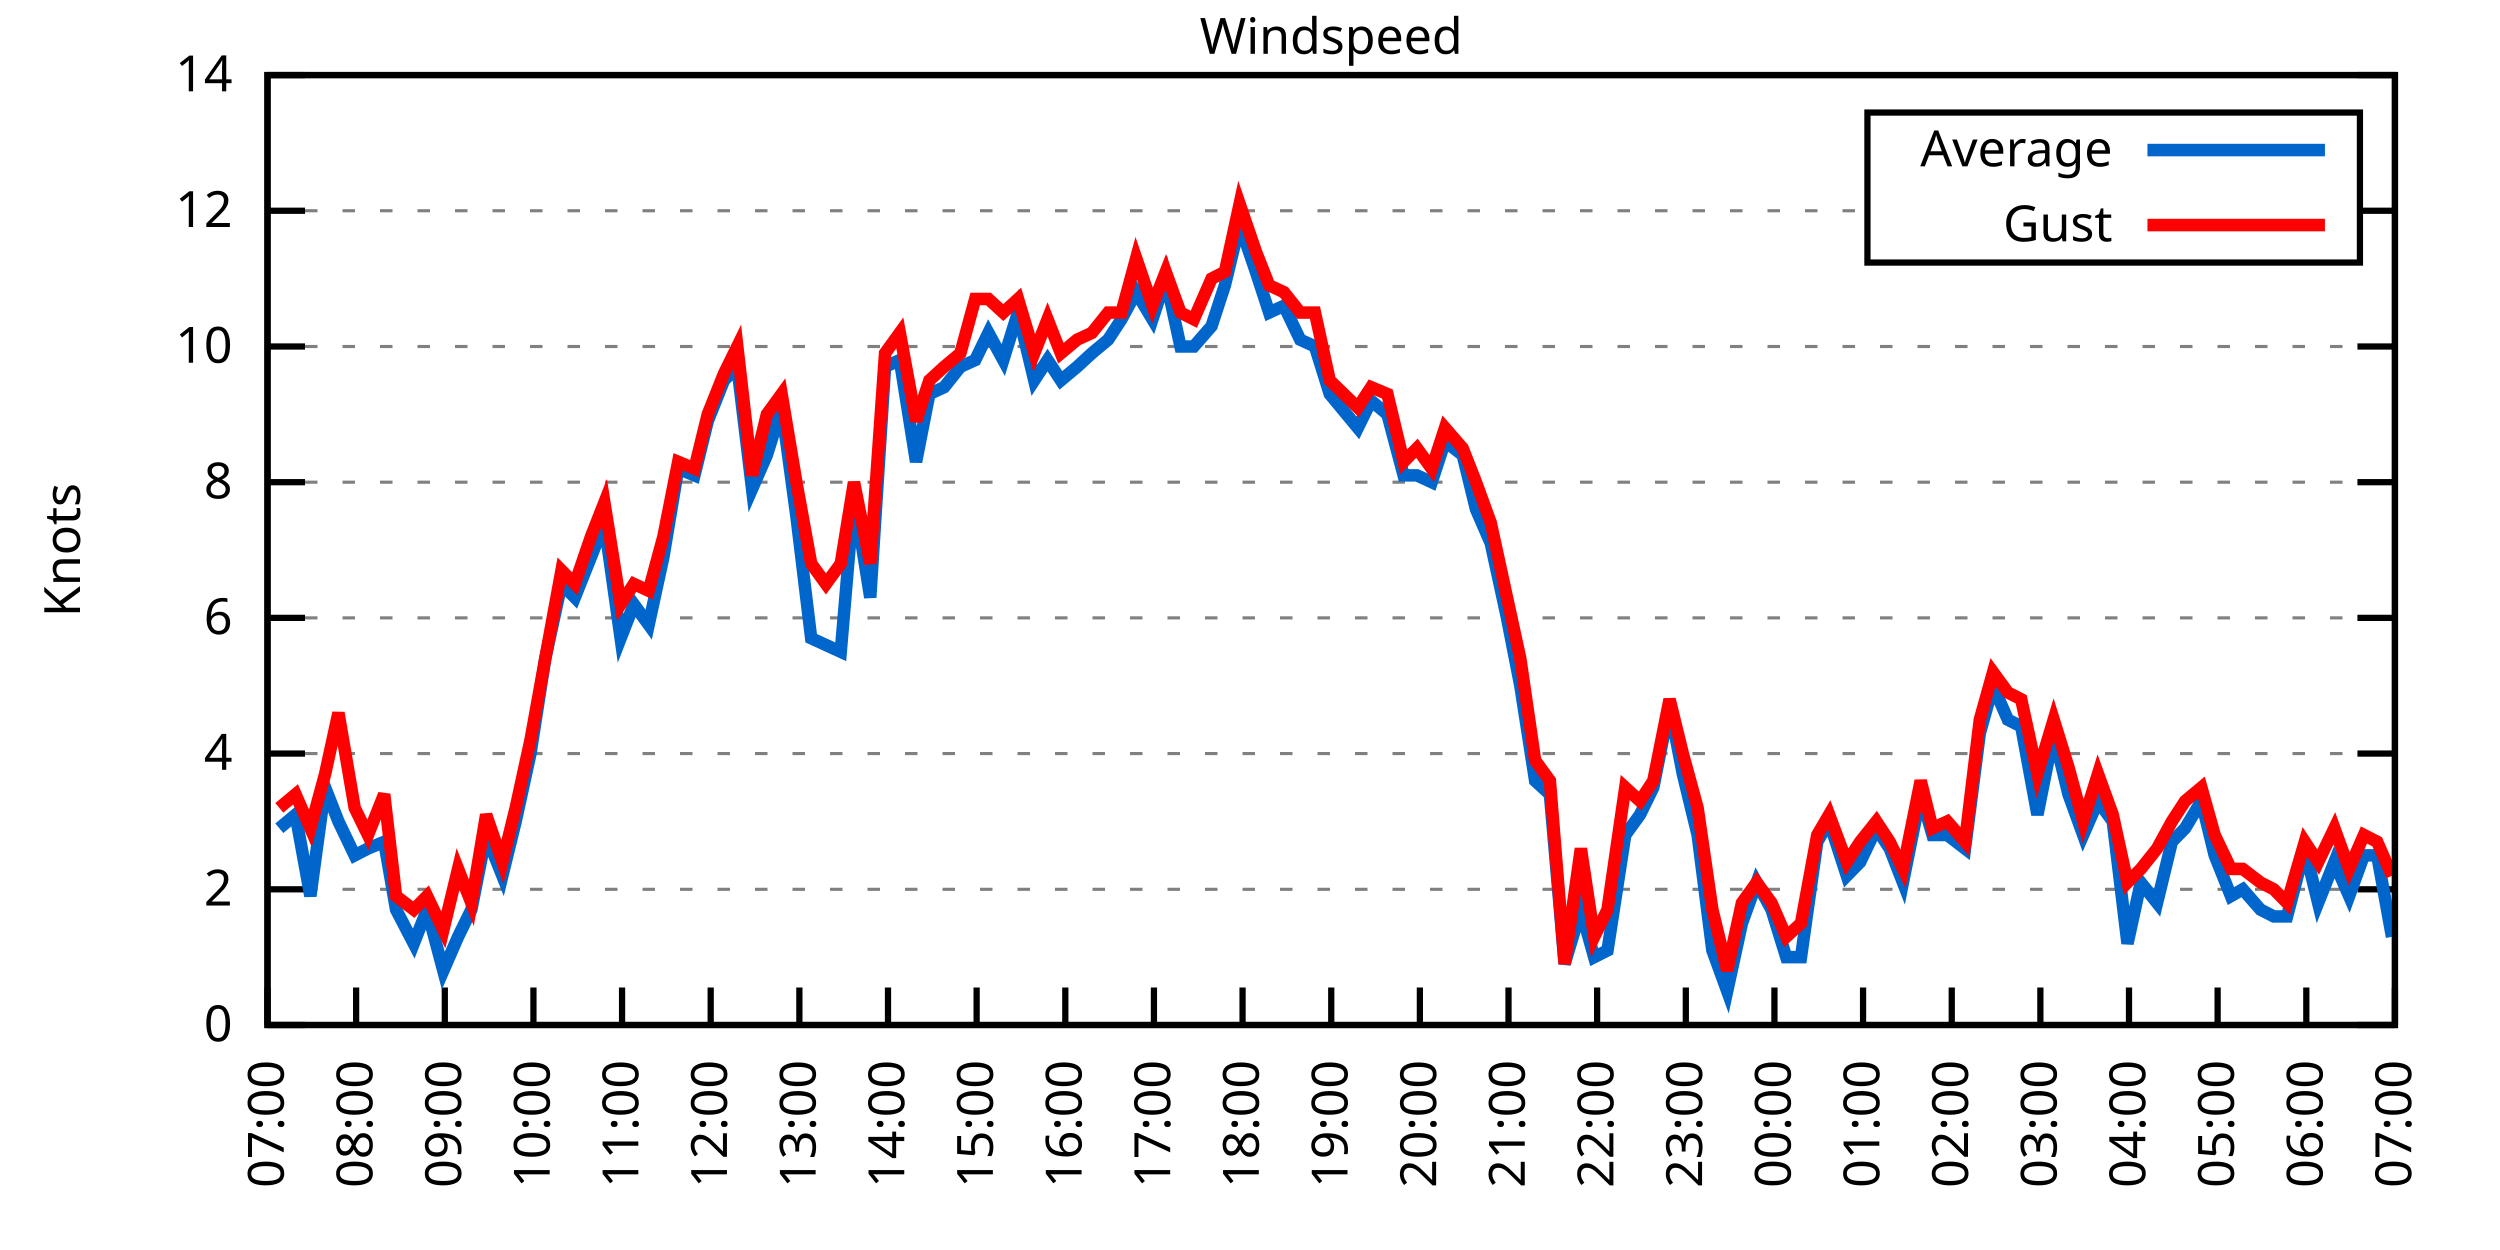
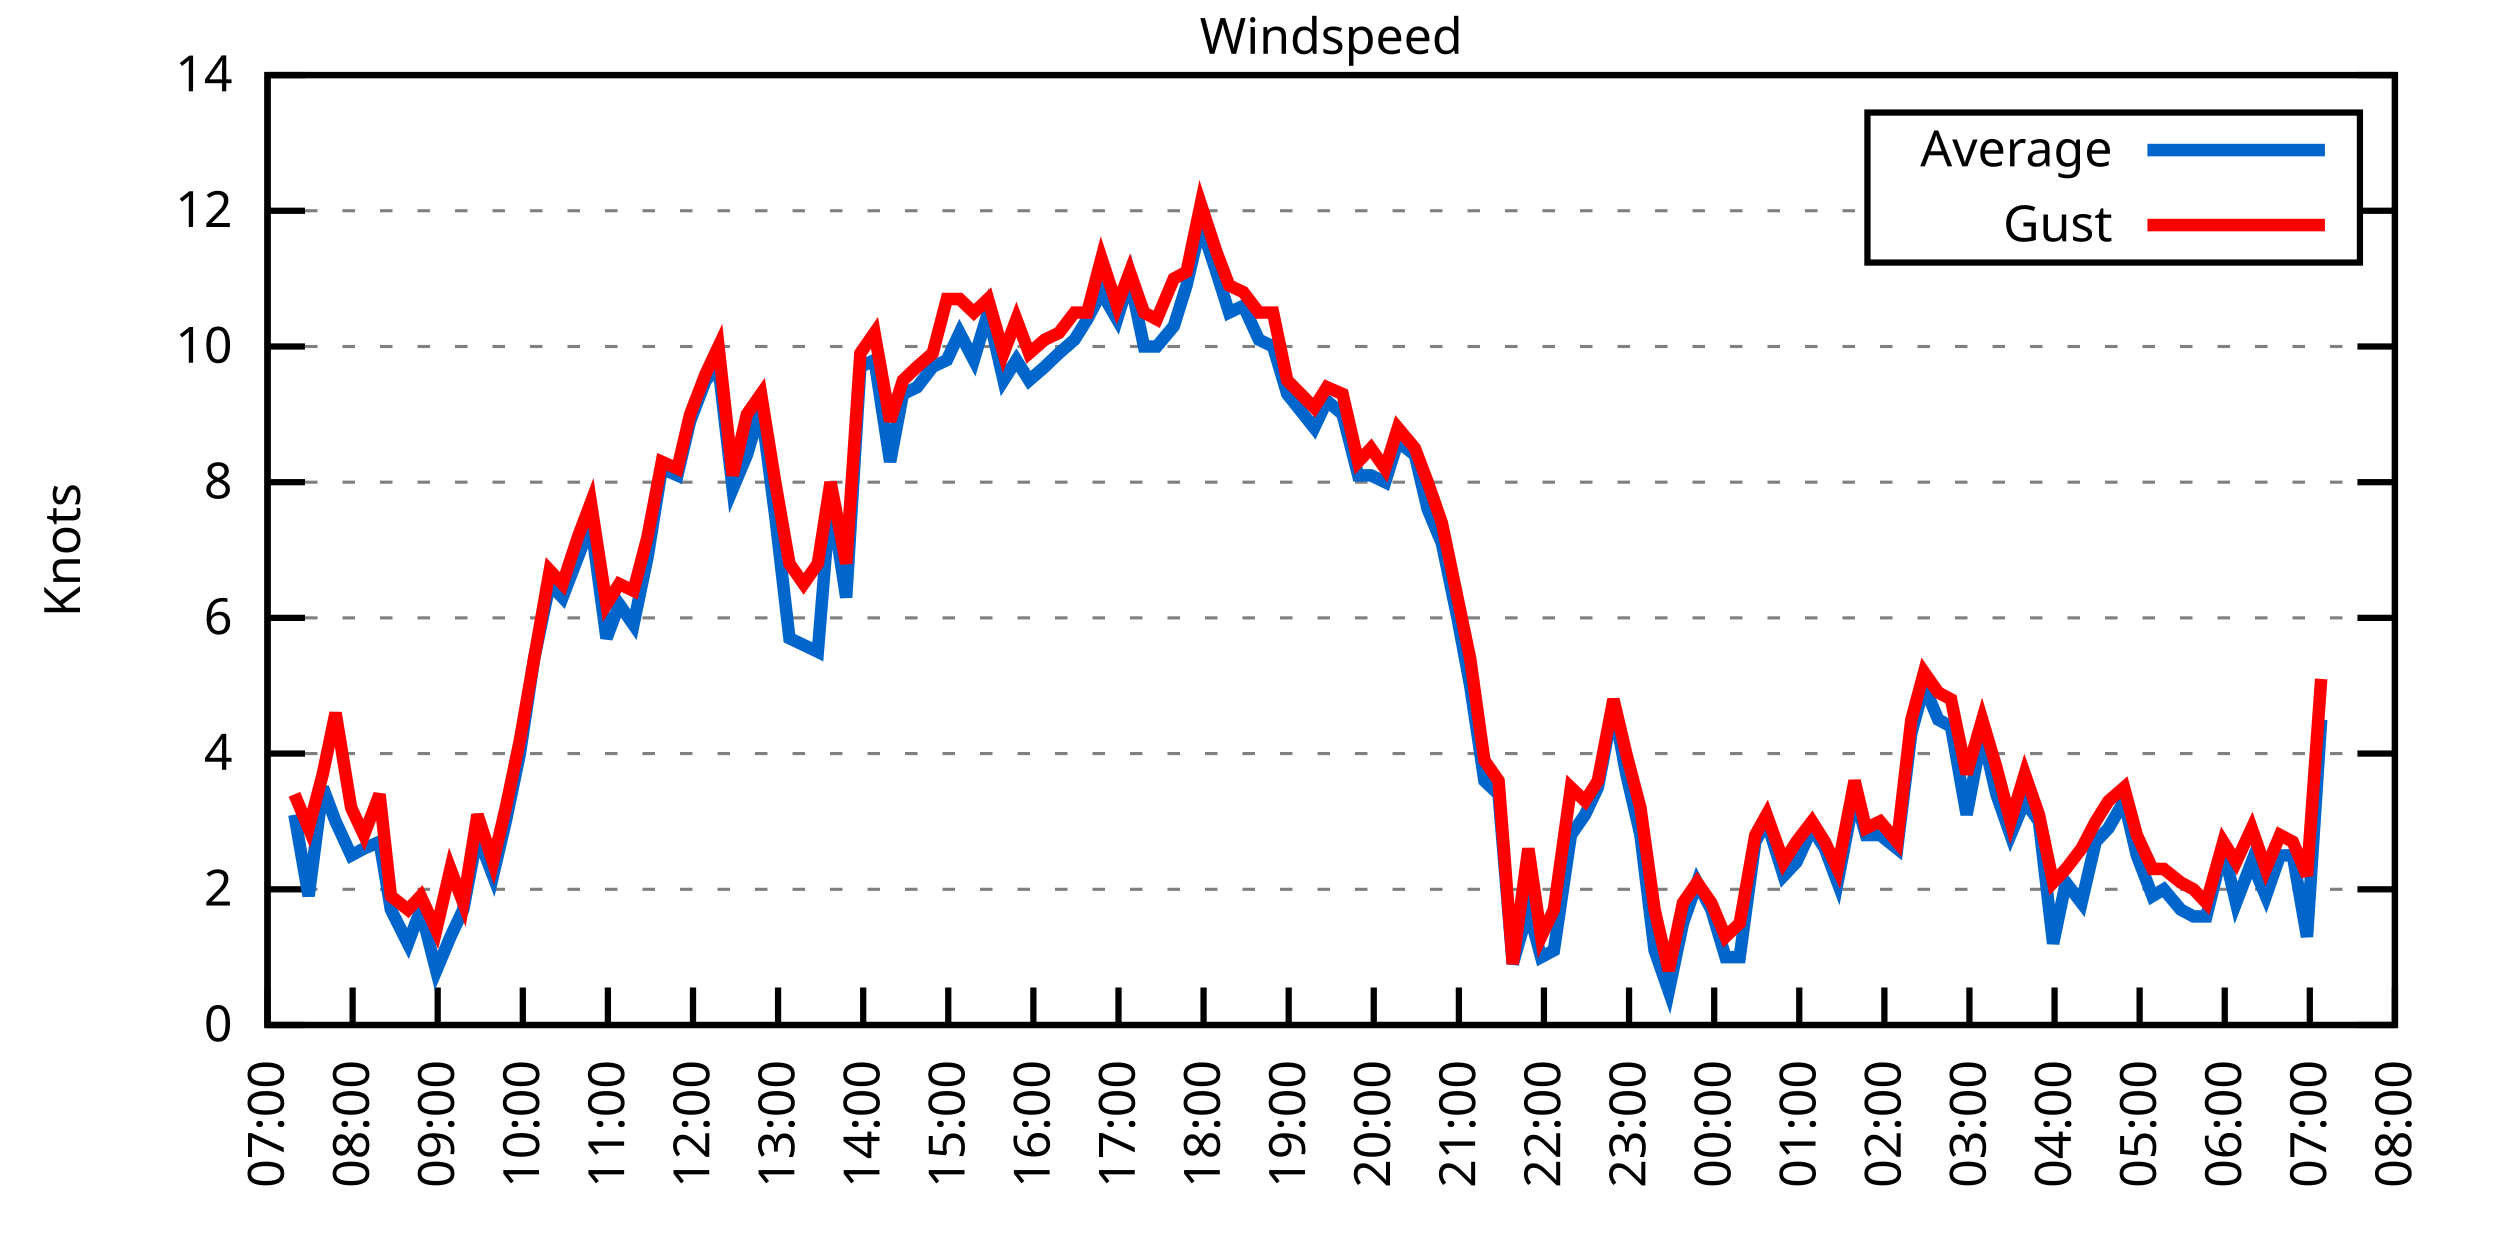
<svg xmlns="http://www.w3.org/2000/svg" xmlns:xlink="http://www.w3.org/1999/xlink" width="400" height="200" viewBox="0 0 400 200">
  <g id="gnuplot_canvas">
    <rect x="0" y="0" width="400" height="200" fill="none" />
    <defs>
      <circle id="gpDot" r="0.5" stroke-width="0.5" stroke="currentColor" />
      <path id="gpPt0" stroke-width="0.333" stroke="currentColor" d="M-1,0 h2 M0,-1 v2" />
      <path id="gpPt1" stroke-width="0.333" stroke="currentColor" d="M-1,-1 L1,1 M1,-1 L-1,1" />
      <path id="gpPt2" stroke-width="0.333" stroke="currentColor" d="M-1,0 L1,0 M0,-1 L0,1 M-1,-1 L1,1 M-1,1 L1,-1" />
      <rect id="gpPt3" stroke-width="0.333" stroke="currentColor" x="-1" y="-1" width="2" height="2" />
      <rect id="gpPt4" stroke-width="0.333" stroke="currentColor" fill="currentColor" x="-1" y="-1" width="2" height="2" />
      <circle id="gpPt5" stroke-width="0.333" stroke="currentColor" cx="0" cy="0" r="1" />
      <use xlink:href="#gpPt5" id="gpPt6" fill="currentColor" stroke="none" />
      <path id="gpPt7" stroke-width="0.333" stroke="currentColor" d="M0,-1.33 L-1.33,0.67 L1.33,0.67 z" />
      <use xlink:href="#gpPt7" id="gpPt8" fill="currentColor" stroke="none" />
      <use xlink:href="#gpPt7" id="gpPt9" stroke="currentColor" transform="rotate(180)" />
      <use xlink:href="#gpPt9" id="gpPt10" fill="currentColor" stroke="none" />
      <use xlink:href="#gpPt3" id="gpPt11" stroke="currentColor" transform="rotate(45)" />
      <use xlink:href="#gpPt11" id="gpPt12" fill="currentColor" stroke="none" />
      <path id="gpPt13" stroke-width="0.333" stroke="currentColor" d="M0,1.330 L1.265,0.411 L0.782,-1.067 L-0.782,-1.076 L-1.265,0.411 z" />
      <use xlink:href="#gpPt13" id="gpPt14" fill="currentColor" stroke="none" />
      <filter id="textbox" filterUnits="objectBoundingBox" x="0" y="0" height="1" width="1">
        <feFlood flood-color="white" flood-opacity="1" result="bgnd" />
        <feComposite in="SourceGraphic" in2="bgnd" operator="atop" />
      </filter>
      <filter id="greybox" filterUnits="objectBoundingBox" x="0" y="0" height="1" width="1">
        <feFlood flood-color="lightgrey" flood-opacity="1" result="grey" />
        <feComposite in="SourceGraphic" in2="grey" operator="atop" />
      </filter>
    </defs>
    <g fill="none" color="white" stroke="currentColor" stroke-width="1.00" stroke-linecap="butt" stroke-linejoin="miter">
</g>
    <g fill="none" color="black" stroke="currentColor" stroke-width="1.00" stroke-linecap="butt" stroke-linejoin="miter">
      <g stroke="none" shape-rendering="crispEdges">
        <polygon fill="rgb(255, 255, 255)" points="42.80,164.00 383.18,164.00 383.18,12.02 42.80,12.02 " />
      </g>
    </g>
    <g fill="none" color="black" stroke="currentColor" stroke-width="1.00" stroke-linecap="butt" stroke-linejoin="miter">
</g>
    <g fill="none" color="black" stroke="black" stroke-width="0.50" stroke-linecap="butt" stroke-linejoin="miter">
</g>
    <g fill="none" color="gray" stroke="currentColor" stroke-width="0.50" stroke-linecap="butt" stroke-linejoin="miter">
      <path stroke="gray" stroke-dasharray="2,4" class="gridline" d="M42.80,164.00 L383.19,164.00  " />
    </g>
    <g fill="none" color="gray" stroke="gray" stroke-width="1.00" stroke-linecap="butt" stroke-linejoin="miter">
</g>
    <g fill="none" color="black" stroke="currentColor" stroke-width="1.00" stroke-linecap="butt" stroke-linejoin="miter">
      <path stroke="black" d="M42.80,164.00 L48.80,164.00 M383.19,164.00 L377.19,164.00  " />
      <g transform="translate(37.20,166.60)" stroke="none" fill="black" font-family="Sans" font-size="8.00" text-anchor="end">
        <text>
          <tspan font-family="Sans"> 0</tspan>
        </text>
      </g>
    </g>
    <g fill="none" color="black" stroke="currentColor" stroke-width="1.00" stroke-linecap="butt" stroke-linejoin="miter">
</g>
    <g fill="none" color="black" stroke="black" stroke-width="0.50" stroke-linecap="butt" stroke-linejoin="miter">
</g>
    <g fill="none" color="gray" stroke="currentColor" stroke-width="0.50" stroke-linecap="butt" stroke-linejoin="miter">
      <path stroke="gray" stroke-dasharray="2,4" class="gridline" d="M42.80,142.29 L383.19,142.29  " />
    </g>
    <g fill="none" color="gray" stroke="gray" stroke-width="1.00" stroke-linecap="butt" stroke-linejoin="miter">
</g>
    <g fill="none" color="black" stroke="currentColor" stroke-width="1.00" stroke-linecap="butt" stroke-linejoin="miter">
      <path stroke="black" d="M42.80,142.29 L48.80,142.29 M383.19,142.29 L377.19,142.29  " />
      <g transform="translate(37.20,144.89)" stroke="none" fill="black" font-family="Sans" font-size="8.00" text-anchor="end">
        <text>
          <tspan font-family="Sans"> 2</tspan>
        </text>
      </g>
    </g>
    <g fill="none" color="black" stroke="currentColor" stroke-width="1.00" stroke-linecap="butt" stroke-linejoin="miter">
</g>
    <g fill="none" color="black" stroke="black" stroke-width="0.50" stroke-linecap="butt" stroke-linejoin="miter">
</g>
    <g fill="none" color="gray" stroke="currentColor" stroke-width="0.50" stroke-linecap="butt" stroke-linejoin="miter">
      <path stroke="gray" stroke-dasharray="2,4" class="gridline" d="M42.80,120.57 L383.19,120.57  " />
    </g>
    <g fill="none" color="gray" stroke="gray" stroke-width="1.00" stroke-linecap="butt" stroke-linejoin="miter">
</g>
    <g fill="none" color="black" stroke="currentColor" stroke-width="1.00" stroke-linecap="butt" stroke-linejoin="miter">
      <path stroke="black" d="M42.80,120.57 L48.80,120.57 M383.19,120.57 L377.19,120.57  " />
      <g transform="translate(37.20,123.17)" stroke="none" fill="black" font-family="Sans" font-size="8.00" text-anchor="end">
        <text>
          <tspan font-family="Sans"> 4</tspan>
        </text>
      </g>
    </g>
    <g fill="none" color="black" stroke="currentColor" stroke-width="1.00" stroke-linecap="butt" stroke-linejoin="miter">
</g>
    <g fill="none" color="black" stroke="black" stroke-width="0.50" stroke-linecap="butt" stroke-linejoin="miter">
</g>
    <g fill="none" color="gray" stroke="currentColor" stroke-width="0.50" stroke-linecap="butt" stroke-linejoin="miter">
      <path stroke="gray" stroke-dasharray="2,4" class="gridline" d="M42.80,98.86 L383.19,98.86  " />
    </g>
    <g fill="none" color="gray" stroke="gray" stroke-width="1.00" stroke-linecap="butt" stroke-linejoin="miter">
</g>
    <g fill="none" color="black" stroke="currentColor" stroke-width="1.00" stroke-linecap="butt" stroke-linejoin="miter">
      <path stroke="black" d="M42.80,98.86 L48.80,98.86 M383.19,98.86 L377.19,98.86  " />
      <g transform="translate(37.20,101.46)" stroke="none" fill="black" font-family="Sans" font-size="8.00" text-anchor="end">
        <text>
          <tspan font-family="Sans"> 6</tspan>
        </text>
      </g>
    </g>
    <g fill="none" color="black" stroke="currentColor" stroke-width="1.00" stroke-linecap="butt" stroke-linejoin="miter">
</g>
    <g fill="none" color="black" stroke="black" stroke-width="0.50" stroke-linecap="butt" stroke-linejoin="miter">
</g>
    <g fill="none" color="gray" stroke="currentColor" stroke-width="0.50" stroke-linecap="butt" stroke-linejoin="miter">
      <path stroke="gray" stroke-dasharray="2,4" class="gridline" d="M42.80,77.15 L383.19,77.15  " />
    </g>
    <g fill="none" color="gray" stroke="gray" stroke-width="1.00" stroke-linecap="butt" stroke-linejoin="miter">
</g>
    <g fill="none" color="black" stroke="currentColor" stroke-width="1.00" stroke-linecap="butt" stroke-linejoin="miter">
      <path stroke="black" d="M42.80,77.15 L48.80,77.15 M383.19,77.15 L377.19,77.15  " />
      <g transform="translate(37.20,79.75)" stroke="none" fill="black" font-family="Sans" font-size="8.00" text-anchor="end">
        <text>
          <tspan font-family="Sans"> 8</tspan>
        </text>
      </g>
    </g>
    <g fill="none" color="black" stroke="currentColor" stroke-width="1.00" stroke-linecap="butt" stroke-linejoin="miter">
</g>
    <g fill="none" color="black" stroke="black" stroke-width="0.50" stroke-linecap="butt" stroke-linejoin="miter">
</g>
    <g fill="none" color="gray" stroke="currentColor" stroke-width="0.50" stroke-linecap="butt" stroke-linejoin="miter">
      <path stroke="gray" stroke-dasharray="2,4" class="gridline" d="M42.80,55.44 L383.19,55.44  " />
    </g>
    <g fill="none" color="gray" stroke="gray" stroke-width="1.00" stroke-linecap="butt" stroke-linejoin="miter">
</g>
    <g fill="none" color="black" stroke="currentColor" stroke-width="1.00" stroke-linecap="butt" stroke-linejoin="miter">
      <path stroke="black" d="M42.80,55.44 L48.80,55.44 M383.19,55.44 L377.19,55.44  " />
      <g transform="translate(37.20,58.04)" stroke="none" fill="black" font-family="Sans" font-size="8.00" text-anchor="end">
        <text>
          <tspan font-family="Sans"> 10</tspan>
        </text>
      </g>
    </g>
    <g fill="none" color="black" stroke="currentColor" stroke-width="1.00" stroke-linecap="butt" stroke-linejoin="miter">
</g>
    <g fill="none" color="black" stroke="black" stroke-width="0.50" stroke-linecap="butt" stroke-linejoin="miter">
</g>
    <g fill="none" color="gray" stroke="currentColor" stroke-width="0.50" stroke-linecap="butt" stroke-linejoin="miter">
      <path stroke="gray" stroke-dasharray="2,4" class="gridline" d="M42.80,33.72 L298.79,33.72 M377.59,33.72 L383.19,33.72  " />
    </g>
    <g fill="none" color="gray" stroke="gray" stroke-width="1.00" stroke-linecap="butt" stroke-linejoin="miter">
</g>
    <g fill="none" color="black" stroke="currentColor" stroke-width="1.00" stroke-linecap="butt" stroke-linejoin="miter">
      <path stroke="black" d="M42.80,33.72 L48.80,33.72 M383.19,33.72 L377.19,33.72  " />
      <g transform="translate(37.20,36.32)" stroke="none" fill="black" font-family="Sans" font-size="8.00" text-anchor="end">
        <text>
          <tspan font-family="Sans"> 12</tspan>
        </text>
      </g>
    </g>
    <g fill="none" color="black" stroke="currentColor" stroke-width="1.00" stroke-linecap="butt" stroke-linejoin="miter">
</g>
    <g fill="none" color="black" stroke="black" stroke-width="0.50" stroke-linecap="butt" stroke-linejoin="miter">
</g>
    <g fill="none" color="gray" stroke="currentColor" stroke-width="0.50" stroke-linecap="butt" stroke-linejoin="miter">
      <path stroke="gray" stroke-dasharray="2,4" class="gridline" d="M42.80,12.01 L383.19,12.01  " />
    </g>
    <g fill="none" color="gray" stroke="gray" stroke-width="1.00" stroke-linecap="butt" stroke-linejoin="miter">
</g>
    <g fill="none" color="black" stroke="currentColor" stroke-width="1.00" stroke-linecap="butt" stroke-linejoin="miter">
      <path stroke="black" d="M42.80,12.01 L48.80,12.01 M383.19,12.01 L377.19,12.01  " />
      <g transform="translate(37.20,14.61)" stroke="none" fill="black" font-family="Sans" font-size="8.00" text-anchor="end">
        <text>
          <tspan font-family="Sans"> 14</tspan>
        </text>
      </g>
    </g>
    <g fill="none" color="black" stroke="currentColor" stroke-width="1.00" stroke-linecap="butt" stroke-linejoin="miter">
      <path stroke="black" d="M42.80,164.00 L42.80,158.00  " />
      <g transform="translate(45.40,169.60) rotate(270.00)" stroke="none" fill="black" font-family="Sans" font-size="8.00" text-anchor="end">
        <text>
          <tspan font-family="Sans">07:00</tspan>
        </text>
      </g>
    </g>
    <g fill="none" color="black" stroke="currentColor" stroke-width="1.00" stroke-linecap="butt" stroke-linejoin="miter">
-       <path stroke="black" d="M56.98,164.00 L56.98,158.00  " />
-       <g transform="translate(59.58,169.60) rotate(270.00)" stroke="none" fill="black" font-family="Sans" font-size="8.00" text-anchor="end">
+       <path stroke="black" d="M56.42,164.00 L56.42,158.00  " />
+       <g transform="translate(59.02,169.60) rotate(270.00)" stroke="none" fill="black" font-family="Sans" font-size="8.00" text-anchor="end">
        <text>
          <tspan font-family="Sans">08:00</tspan>
        </text>
      </g>
    </g>
    <g fill="none" color="black" stroke="currentColor" stroke-width="1.00" stroke-linecap="butt" stroke-linejoin="miter">
-       <path stroke="black" d="M71.17,164.00 L71.17,158.00  " />
-       <g transform="translate(73.77,169.60) rotate(270.00)" stroke="none" fill="black" font-family="Sans" font-size="8.00" text-anchor="end">
+       <path stroke="black" d="M70.03,164.00 L70.03,158.00  " />
+       <g transform="translate(72.63,169.60) rotate(270.00)" stroke="none" fill="black" font-family="Sans" font-size="8.00" text-anchor="end">
        <text>
          <tspan font-family="Sans">09:00</tspan>
        </text>
      </g>
    </g>
    <g fill="none" color="black" stroke="currentColor" stroke-width="1.00" stroke-linecap="butt" stroke-linejoin="miter">
-       <path stroke="black" d="M85.35,164.00 L85.35,158.00  " />
-       <g transform="translate(87.95,169.60) rotate(270.00)" stroke="none" fill="black" font-family="Sans" font-size="8.00" text-anchor="end">
+       <path stroke="black" d="M83.65,164.00 L83.65,158.00  " />
+       <g transform="translate(86.25,169.60) rotate(270.00)" stroke="none" fill="black" font-family="Sans" font-size="8.00" text-anchor="end">
        <text>
          <tspan font-family="Sans">10:00</tspan>
        </text>
      </g>
    </g>
    <g fill="none" color="black" stroke="currentColor" stroke-width="1.00" stroke-linecap="butt" stroke-linejoin="miter">
-       <path stroke="black" d="M99.53,164.00 L99.53,158.00  " />
-       <g transform="translate(102.13,169.60) rotate(270.00)" stroke="none" fill="black" font-family="Sans" font-size="8.00" text-anchor="end">
+       <path stroke="black" d="M97.26,164.00 L97.26,158.00  " />
+       <g transform="translate(99.86,169.60) rotate(270.00)" stroke="none" fill="black" font-family="Sans" font-size="8.00" text-anchor="end">
        <text>
          <tspan font-family="Sans">11:00</tspan>
        </text>
      </g>
    </g>
    <g fill="none" color="black" stroke="currentColor" stroke-width="1.00" stroke-linecap="butt" stroke-linejoin="miter">
-       <path stroke="black" d="M113.71,164.00 L113.71,158.00  " />
-       <g transform="translate(116.31,169.60) rotate(270.00)" stroke="none" fill="black" font-family="Sans" font-size="8.00" text-anchor="end">
+       <path stroke="black" d="M110.88,164.00 L110.88,158.00  " />
+       <g transform="translate(113.48,169.60) rotate(270.00)" stroke="none" fill="black" font-family="Sans" font-size="8.00" text-anchor="end">
        <text>
          <tspan font-family="Sans">12:00</tspan>
        </text>
      </g>
    </g>
    <g fill="none" color="black" stroke="currentColor" stroke-width="1.00" stroke-linecap="butt" stroke-linejoin="miter">
-       <path stroke="black" d="M127.90,164.00 L127.90,158.00  " />
-       <g transform="translate(130.50,169.60) rotate(270.00)" stroke="none" fill="black" font-family="Sans" font-size="8.00" text-anchor="end">
+       <path stroke="black" d="M124.49,164.00 L124.49,158.00  " />
+       <g transform="translate(127.09,169.60) rotate(270.00)" stroke="none" fill="black" font-family="Sans" font-size="8.00" text-anchor="end">
        <text>
          <tspan font-family="Sans">13:00</tspan>
        </text>
      </g>
    </g>
    <g fill="none" color="black" stroke="currentColor" stroke-width="1.00" stroke-linecap="butt" stroke-linejoin="miter">
-       <path stroke="black" d="M142.08,164.00 L142.08,158.00  " />
-       <g transform="translate(144.68,169.60) rotate(270.00)" stroke="none" fill="black" font-family="Sans" font-size="8.00" text-anchor="end">
+       <path stroke="black" d="M138.11,164.00 L138.11,158.00  " />
+       <g transform="translate(140.71,169.60) rotate(270.00)" stroke="none" fill="black" font-family="Sans" font-size="8.00" text-anchor="end">
        <text>
          <tspan font-family="Sans">14:00</tspan>
        </text>
      </g>
    </g>
    <g fill="none" color="black" stroke="currentColor" stroke-width="1.00" stroke-linecap="butt" stroke-linejoin="miter">
-       <path stroke="black" d="M156.26,164.00 L156.26,158.00  " />
-       <g transform="translate(158.86,169.60) rotate(270.00)" stroke="none" fill="black" font-family="Sans" font-size="8.00" text-anchor="end">
+       <path stroke="black" d="M151.72,164.00 L151.72,158.00  " />
+       <g transform="translate(154.32,169.60) rotate(270.00)" stroke="none" fill="black" font-family="Sans" font-size="8.00" text-anchor="end">
        <text>
          <tspan font-family="Sans">15:00</tspan>
        </text>
      </g>
    </g>
    <g fill="none" color="black" stroke="currentColor" stroke-width="1.00" stroke-linecap="butt" stroke-linejoin="miter">
-       <path stroke="black" d="M170.45,164.00 L170.45,158.00  " />
-       <g transform="translate(173.05,169.60) rotate(270.00)" stroke="none" fill="black" font-family="Sans" font-size="8.00" text-anchor="end">
+       <path stroke="black" d="M165.34,164.00 L165.34,158.00  " />
+       <g transform="translate(167.94,169.60) rotate(270.00)" stroke="none" fill="black" font-family="Sans" font-size="8.00" text-anchor="end">
        <text>
          <tspan font-family="Sans">16:00</tspan>
        </text>
      </g>
    </g>
    <g fill="none" color="black" stroke="currentColor" stroke-width="1.00" stroke-linecap="butt" stroke-linejoin="miter">
-       <path stroke="black" d="M184.63,164.00 L184.63,158.00  " />
-       <g transform="translate(187.23,169.60) rotate(270.00)" stroke="none" fill="black" font-family="Sans" font-size="8.00" text-anchor="end">
+       <path stroke="black" d="M178.96,164.00 L178.96,158.00  " />
+       <g transform="translate(181.56,169.60) rotate(270.00)" stroke="none" fill="black" font-family="Sans" font-size="8.00" text-anchor="end">
        <text>
          <tspan font-family="Sans">17:00</tspan>
        </text>
      </g>
    </g>
    <g fill="none" color="black" stroke="currentColor" stroke-width="1.00" stroke-linecap="butt" stroke-linejoin="miter">
-       <path stroke="black" d="M198.81,164.00 L198.81,158.00  " />
-       <g transform="translate(201.41,169.60) rotate(270.00)" stroke="none" fill="black" font-family="Sans" font-size="8.00" text-anchor="end">
+       <path stroke="black" d="M192.57,164.00 L192.57,158.00  " />
+       <g transform="translate(195.17,169.60) rotate(270.00)" stroke="none" fill="black" font-family="Sans" font-size="8.00" text-anchor="end">
        <text>
          <tspan font-family="Sans">18:00</tspan>
        </text>
      </g>
    </g>
    <g fill="none" color="black" stroke="currentColor" stroke-width="1.00" stroke-linecap="butt" stroke-linejoin="miter">
-       <path stroke="black" d="M213.00,164.00 L213.00,158.00  " />
-       <g transform="translate(215.60,169.60) rotate(270.00)" stroke="none" fill="black" font-family="Sans" font-size="8.00" text-anchor="end">
+       <path stroke="black" d="M206.19,164.00 L206.19,158.00  " />
+       <g transform="translate(208.79,169.60) rotate(270.00)" stroke="none" fill="black" font-family="Sans" font-size="8.00" text-anchor="end">
        <text>
          <tspan font-family="Sans">19:00</tspan>
        </text>
      </g>
    </g>
    <g fill="none" color="black" stroke="currentColor" stroke-width="1.00" stroke-linecap="butt" stroke-linejoin="miter">
-       <path stroke="black" d="M227.18,164.00 L227.18,158.00  " />
-       <g transform="translate(229.78,169.60) rotate(270.00)" stroke="none" fill="black" font-family="Sans" font-size="8.00" text-anchor="end">
+       <path stroke="black" d="M219.80,164.00 L219.80,158.00  " />
+       <g transform="translate(222.40,169.60) rotate(270.00)" stroke="none" fill="black" font-family="Sans" font-size="8.00" text-anchor="end">
        <text>
          <tspan font-family="Sans">20:00</tspan>
        </text>
      </g>
    </g>
    <g fill="none" color="black" stroke="currentColor" stroke-width="1.00" stroke-linecap="butt" stroke-linejoin="miter">
-       <path stroke="black" d="M241.36,164.00 L241.36,158.00  " />
-       <g transform="translate(243.96,169.60) rotate(270.00)" stroke="none" fill="black" font-family="Sans" font-size="8.00" text-anchor="end">
+       <path stroke="black" d="M233.42,164.00 L233.42,158.00  " />
+       <g transform="translate(236.02,169.60) rotate(270.00)" stroke="none" fill="black" font-family="Sans" font-size="8.00" text-anchor="end">
        <text>
          <tspan font-family="Sans">21:00</tspan>
        </text>
      </g>
    </g>
    <g fill="none" color="black" stroke="currentColor" stroke-width="1.00" stroke-linecap="butt" stroke-linejoin="miter">
-       <path stroke="black" d="M255.54,164.00 L255.54,158.00  " />
-       <g transform="translate(258.14,169.60) rotate(270.00)" stroke="none" fill="black" font-family="Sans" font-size="8.00" text-anchor="end">
+       <path stroke="black" d="M247.03,164.00 L247.03,158.00  " />
+       <g transform="translate(249.63,169.60) rotate(270.00)" stroke="none" fill="black" font-family="Sans" font-size="8.00" text-anchor="end">
        <text>
          <tspan font-family="Sans">22:00</tspan>
        </text>
      </g>
    </g>
    <g fill="none" color="black" stroke="currentColor" stroke-width="1.00" stroke-linecap="butt" stroke-linejoin="miter">
-       <path stroke="black" d="M269.73,164.00 L269.73,158.00  " />
-       <g transform="translate(272.33,169.60) rotate(270.00)" stroke="none" fill="black" font-family="Sans" font-size="8.00" text-anchor="end">
+       <path stroke="black" d="M260.65,164.00 L260.65,158.00  " />
+       <g transform="translate(263.25,169.60) rotate(270.00)" stroke="none" fill="black" font-family="Sans" font-size="8.00" text-anchor="end">
        <text>
          <tspan font-family="Sans">23:00</tspan>
        </text>
      </g>
    </g>
    <g fill="none" color="black" stroke="currentColor" stroke-width="1.00" stroke-linecap="butt" stroke-linejoin="miter">
-       <path stroke="black" d="M283.91,164.00 L283.91,158.00  " />
-       <g transform="translate(286.51,169.60) rotate(270.00)" stroke="none" fill="black" font-family="Sans" font-size="8.00" text-anchor="end">
+       <path stroke="black" d="M274.27,164.00 L274.27,158.00  " />
+       <g transform="translate(276.87,169.60) rotate(270.00)" stroke="none" fill="black" font-family="Sans" font-size="8.00" text-anchor="end">
        <text>
          <tspan font-family="Sans">00:00</tspan>
        </text>
      </g>
    </g>
    <g fill="none" color="black" stroke="currentColor" stroke-width="1.00" stroke-linecap="butt" stroke-linejoin="miter">
-       <path stroke="black" d="M298.09,164.00 L298.09,158.00  " />
-       <g transform="translate(300.69,169.60) rotate(270.00)" stroke="none" fill="black" font-family="Sans" font-size="8.00" text-anchor="end">
+       <path stroke="black" d="M287.88,164.00 L287.88,158.00  " />
+       <g transform="translate(290.48,169.60) rotate(270.00)" stroke="none" fill="black" font-family="Sans" font-size="8.00" text-anchor="end">
        <text>
          <tspan font-family="Sans">01:00</tspan>
        </text>
      </g>
    </g>
    <g fill="none" color="black" stroke="currentColor" stroke-width="1.00" stroke-linecap="butt" stroke-linejoin="miter">
-       <path stroke="black" d="M312.28,164.00 L312.28,158.00  " />
-       <g transform="translate(314.88,169.60) rotate(270.00)" stroke="none" fill="black" font-family="Sans" font-size="8.00" text-anchor="end">
+       <path stroke="black" d="M301.50,164.00 L301.50,158.00  " />
+       <g transform="translate(304.10,169.60) rotate(270.00)" stroke="none" fill="black" font-family="Sans" font-size="8.00" text-anchor="end">
        <text>
          <tspan font-family="Sans">02:00</tspan>
        </text>
      </g>
    </g>
    <g fill="none" color="black" stroke="currentColor" stroke-width="1.00" stroke-linecap="butt" stroke-linejoin="miter">
-       <path stroke="black" d="M326.46,164.00 L326.46,158.00  " />
-       <g transform="translate(329.06,169.60) rotate(270.00)" stroke="none" fill="black" font-family="Sans" font-size="8.00" text-anchor="end">
+       <path stroke="black" d="M315.11,164.00 L315.11,158.00  " />
+       <g transform="translate(317.71,169.60) rotate(270.00)" stroke="none" fill="black" font-family="Sans" font-size="8.00" text-anchor="end">
        <text>
          <tspan font-family="Sans">03:00</tspan>
        </text>
      </g>
    </g>
    <g fill="none" color="black" stroke="currentColor" stroke-width="1.00" stroke-linecap="butt" stroke-linejoin="miter">
-       <path stroke="black" d="M340.64,164.00 L340.64,158.00  " />
-       <g transform="translate(343.24,169.60) rotate(270.00)" stroke="none" fill="black" font-family="Sans" font-size="8.00" text-anchor="end">
+       <path stroke="black" d="M328.73,164.00 L328.73,158.00  " />
+       <g transform="translate(331.33,169.60) rotate(270.00)" stroke="none" fill="black" font-family="Sans" font-size="8.00" text-anchor="end">
        <text>
          <tspan font-family="Sans">04:00</tspan>
        </text>
      </g>
    </g>
    <g fill="none" color="black" stroke="currentColor" stroke-width="1.00" stroke-linecap="butt" stroke-linejoin="miter">
-       <path stroke="black" d="M354.82,164.00 L354.82,158.00  " />
-       <g transform="translate(357.42,169.60) rotate(270.00)" stroke="none" fill="black" font-family="Sans" font-size="8.00" text-anchor="end">
+       <path stroke="black" d="M342.34,164.00 L342.34,158.00  " />
+       <g transform="translate(344.94,169.60) rotate(270.00)" stroke="none" fill="black" font-family="Sans" font-size="8.00" text-anchor="end">
        <text>
          <tspan font-family="Sans">05:00</tspan>
        </text>
      </g>
    </g>
    <g fill="none" color="black" stroke="currentColor" stroke-width="1.00" stroke-linecap="butt" stroke-linejoin="miter">
-       <path stroke="black" d="M369.01,164.00 L369.01,158.00  " />
-       <g transform="translate(371.61,169.60) rotate(270.00)" stroke="none" fill="black" font-family="Sans" font-size="8.00" text-anchor="end">
+       <path stroke="black" d="M355.96,164.00 L355.96,158.00  " />
+       <g transform="translate(358.56,169.60) rotate(270.00)" stroke="none" fill="black" font-family="Sans" font-size="8.00" text-anchor="end">
        <text>
          <tspan font-family="Sans">06:00</tspan>
+         </text>
+       </g>
+     </g>
+     <g fill="none" color="black" stroke="currentColor" stroke-width="1.00" stroke-linecap="butt" stroke-linejoin="miter">
+       <path stroke="black" d="M369.57,164.00 L369.57,158.00  " />
+       <g transform="translate(372.17,169.60) rotate(270.00)" stroke="none" fill="black" font-family="Sans" font-size="8.00" text-anchor="end">
+         <text>
+           <tspan font-family="Sans">07:00</tspan>
        </text>
      </g>
    </g>
    <g fill="none" color="black" stroke="currentColor" stroke-width="1.00" stroke-linecap="butt" stroke-linejoin="miter">
      <path stroke="black" d="M383.19,164.00 L383.19,158.00  " />
      <g transform="translate(385.79,169.60) rotate(270.00)" stroke="none" fill="black" font-family="Sans" font-size="8.00" text-anchor="end">
        <text>
-           <tspan font-family="Sans">07:00</tspan>
+           <tspan font-family="Sans">08:00</tspan>
        </text>
      </g>
    </g>
    <g fill="none" color="black" stroke="currentColor" stroke-width="1.00" stroke-linecap="butt" stroke-linejoin="miter">
</g>
    <g fill="none" color="black" stroke="currentColor" stroke-width="1.00" stroke-linecap="butt" stroke-linejoin="miter">
      <path stroke="black" d="M42.80,12.01 L42.80,164.00 L383.19,164.00 L383.19,12.01 L42.80,12.01 Z  " />
    </g>
    <g fill="none" color="black" stroke="currentColor" stroke-width="1.00" stroke-linecap="butt" stroke-linejoin="miter">
</g>
    <g fill="none" color="black" stroke="currentColor" stroke-width="1.00" stroke-linecap="butt" stroke-linejoin="miter">
      <path stroke="black" d="M298.79,42.01 L298.79,18.01 L377.59,18.01 L377.59,42.01 L298.79,42.01 Z  " />
    </g>
    <g id="Windspeed_plot_1">
      <g fill="none" color="white" stroke="black" stroke-width="2.00" stroke-linecap="butt" stroke-linejoin="miter">
</g>
      <g fill="none" color="black" stroke="currentColor" stroke-width="2.00" stroke-linecap="butt" stroke-linejoin="miter">
        <g transform="translate(337.99,26.61)" stroke="none" fill="black" font-family="Sans" font-size="8.00" text-anchor="end">
          <text>
            <tspan font-family="Sans">Average</tspan>
          </text>
        </g>
      </g>
      <g fill="none" color="black" stroke="currentColor" stroke-width="2.00" stroke-linecap="butt" stroke-linejoin="miter">
-         <path stroke="rgb(  0, 102, 204)" d="M343.59,24.01 L371.99,24.01 M44.69,132.52 L47.29,130.35 L49.66,143.37 L52.02,126.00 L54.15,131.43 L56.75,136.86   L58.87,135.77 L61.47,134.69 L63.37,145.54 L66.20,150.97 L68.33,145.54 L70.93,155.31 L73.29,149.89 L75.42,145.54   L77.78,133.60 L80.38,140.12 L82.51,131.43 L84.88,120.57 L87.24,105.38 L89.84,93.43 L91.97,95.60 L94.57,89.09   L96.70,83.66 L99.30,102.12 L101.42,96.69 L103.79,99.95 L106.15,89.09 L108.51,74.98 L111.11,76.06 L113.24,67.38   L115.84,60.86 L117.97,58.69 L120.33,78.23 L122.70,72.81 L125.06,65.21 L127.42,82.58 L129.79,102.12 L132.15,103.20   L134.52,104.29 L136.64,79.32 L139.24,95.60 L141.61,58.69 L143.97,57.61 L146.57,73.89 L148.70,63.04 L151.06,61.95   L153.66,58.69 L156.03,57.61 L158.15,53.26 L160.52,57.61 L162.88,50.01 L165.48,60.86 L167.61,57.61 L169.74,60.86   L172.34,58.69 L174.70,56.52 L177.30,54.35 L179.43,51.09 L181.79,46.75 L184.39,51.09 L186.52,44.58 L188.88,55.44   L191.01,55.44 L193.85,52.18 L195.98,45.66 L198.34,35.89 L200.94,43.49 L203.07,50.01 L205.43,48.92 L208.03,54.35   L210.39,55.44 L212.76,63.04 L217.25,68.46 L219.38,64.12 L221.98,66.29 L224.58,76.06 L226.71,76.06 L229.07,77.15   L231.20,70.63 L234.03,72.81 L236.16,81.49 L238.52,86.92 L241.12,98.86 L243.25,109.72 L245.62,124.92 L247.98,127.09   L250.34,154.23 L252.94,145.54 L255.07,153.14 L257.20,152.06 L260.04,133.60 L262.40,130.35 L264.53,126.00 L267.13,112.97   L269.25,123.83 L271.62,133.60 L273.98,152.06 L276.35,158.57 L278.71,147.72 L281.07,141.20 L283.44,145.54 L285.80,153.14   L288.16,153.14 L290.76,134.69 L292.66,131.43 L295.49,140.12 L297.62,137.94 L300.22,132.52 L302.35,135.77 L304.47,141.20   L307.31,127.09 L309.20,133.60 L311.57,133.60 L314.40,135.77 L316.77,117.32 L318.89,109.72 L321.26,115.15 L323.39,116.23   L325.99,130.35 L328.59,117.32 L330.95,127.09 L333.31,133.60 L335.68,128.17 L338.04,131.43 L340.40,150.97 L342.53,141.20   L345.13,144.46 L347.50,134.69 L349.62,132.52 L352.22,128.17 L354.35,136.86 L356.95,143.37 L358.84,142.29 L361.68,145.54   L363.81,146.63 L365.93,146.63 L368.77,135.77 L370.90,144.46 L373.50,137.94 L375.86,143.37 L378.23,136.86 L380.35,136.86   L382.72,149.89  " />
+         <path stroke="rgb(  0, 102, 204)" d="M343.59,24.01 L371.99,24.01 M47.11,130.35 L49.38,143.37 L51.65,126.00 L53.69,131.43 L56.19,136.86 L58.23,135.77   L60.73,134.69 L62.54,145.54 L65.27,150.97 L67.31,145.54 L69.80,155.31 L72.07,149.89 L74.12,145.54 L76.39,133.60   L78.88,140.12 L80.92,131.43 L83.19,120.57 L85.46,105.38 L87.96,93.43 L90.00,95.60 L92.50,89.09 L94.54,83.66   L97.04,102.12 L99.08,96.69 L101.35,99.95 L103.62,89.09 L105.89,74.98 L108.38,76.06 L110.42,67.38 L112.92,60.86   L114.96,58.69 L117.23,78.23 L119.50,72.81 L121.77,65.21 L124.04,82.58 L126.31,102.12 L128.58,103.20 L130.85,104.29   L132.89,79.32 L135.39,95.60 L137.66,58.69 L139.92,57.61 L142.42,73.89 L144.46,63.04 L146.73,61.95 L149.23,58.69   L151.50,57.61 L153.54,53.26 L155.81,57.61 L158.08,50.01 L160.57,60.86 L162.62,57.61 L164.66,60.86 L167.16,58.69   L169.43,56.52 L171.92,54.35 L173.96,51.09 L176.23,46.75 L178.73,51.09 L180.77,44.58 L183.04,55.44 L185.08,55.44   L187.81,52.18 L189.85,45.66 L192.12,35.89 L194.61,43.49 L196.66,50.01 L198.93,48.92 L201.42,54.35 L203.69,55.44   L205.96,63.04 L210.27,68.46 L212.31,64.12 L214.81,66.29 L217.31,76.06 L219.35,76.06 L221.62,77.15 L223.66,70.63   L226.38,72.81 L228.43,81.49 L230.70,86.92 L233.19,98.86 L235.23,109.72 L237.50,124.92 L239.77,127.09 L242.04,154.23   L244.54,145.54 L246.58,153.14 L248.62,152.06 L251.35,133.60 L253.61,130.35 L255.66,126.00 L258.15,112.97 L260.20,123.83   L262.47,133.60 L264.73,152.06 L267.00,158.57 L269.27,147.72 L271.54,141.20 L273.81,145.54 L276.08,153.14 L278.35,153.14   L280.85,134.69 L282.66,131.43 L285.38,140.12 L287.43,137.94 L289.92,132.52 L291.97,135.77 L294.01,141.20 L296.73,127.09   L298.55,133.60 L300.82,133.60 L303.54,135.77 L305.81,117.32 L307.85,109.72 L310.12,115.15 L312.16,116.23 L314.66,130.35   L317.15,117.32 L319.42,127.09 L321.69,133.60 L323.96,128.17 L326.23,131.43 L328.50,150.97 L330.54,141.20 L333.04,144.46   L335.31,134.69 L337.35,132.52 L339.85,128.17 L341.89,136.86 L344.39,143.37 L346.20,142.29 L348.92,145.54 L350.97,146.63   L353.01,146.63 L355.73,135.77 L357.77,144.46 L360.27,137.94 L362.54,143.37 L364.81,136.86 L366.85,136.86 L369.12,149.89   L371.39,115.15  " />
      </g>
    </g>
    <g id="Windspeed_plot_2">
      <g fill="none" color="black" stroke="currentColor" stroke-width="2.00" stroke-linecap="butt" stroke-linejoin="miter">
        <g transform="translate(337.99,38.61)" stroke="none" fill="black" font-family="Sans" font-size="8.00" text-anchor="end">
          <text>
            <tspan font-family="Sans">Gust</tspan>
          </text>
        </g>
      </g>
      <g fill="none" color="black" stroke="currentColor" stroke-width="2.00" stroke-linecap="butt" stroke-linejoin="miter">
-         <path stroke="rgb(255,   0,   0)" d="M343.59,36.01 L371.99,36.01 M44.69,129.26 L47.29,127.09 L49.66,132.52 L52.02,123.83 L54.15,114.06 L56.75,129.26   L58.87,133.60 L61.47,127.09 L63.37,143.37 L66.20,145.54 L68.33,143.37 L70.93,148.80 L73.29,139.03 L75.42,144.46   L77.78,130.35 L80.38,137.94 L82.51,129.26 L84.88,118.40 L87.24,105.38 L89.84,91.26 L91.97,93.43 L94.57,85.83   L96.70,80.41 L99.30,96.69 L101.42,93.43 L103.79,94.52 L106.15,85.83 L108.51,73.89 L111.11,74.98 L113.24,66.29   L115.84,59.78 L117.97,55.44 L120.33,76.06 L122.70,66.29 L125.06,63.04 L127.42,77.15 L129.79,90.18 L132.15,93.43   L134.52,90.18 L136.64,77.15 L139.24,90.18 L141.61,56.52 L143.97,53.26 L146.57,67.38 L148.70,60.86 L151.06,58.69   L153.66,56.52 L156.03,47.84 L158.15,47.84 L160.52,50.01 L162.88,47.84 L165.48,56.52 L167.61,51.09 L169.74,56.52   L172.34,54.35 L174.70,53.26 L177.30,50.01 L179.43,50.01 L181.79,41.32 L184.39,48.92 L186.52,43.49 L188.88,50.01   L191.01,51.09 L193.85,44.58 L195.98,43.49 L198.34,32.64 L200.94,40.24 L203.07,45.66 L205.43,46.75 L208.03,50.01   L210.39,50.01 L212.76,60.86 L217.25,65.21 L219.38,61.95 L221.98,63.04 L224.58,73.89 L226.71,71.72 L229.07,74.98   L231.20,68.46 L234.03,71.72 L236.16,77.15 L238.52,83.66 L241.12,95.60 L243.25,105.38 L245.62,121.66 L247.98,124.92   L250.34,154.23 L252.94,135.77 L255.07,149.89 L257.20,145.54 L260.04,126.00 L262.40,128.17 L264.53,124.92 L267.13,111.89   L269.25,120.57 L271.62,129.26 L273.98,145.54 L276.35,155.31 L278.71,144.46 L281.07,141.20 L283.44,144.46 L285.80,149.89   L288.16,147.72 L290.76,133.60 L292.66,130.35 L295.49,137.94 L297.62,134.69 L300.22,131.43 L302.35,134.69 L304.47,139.03   L307.31,124.92 L309.20,132.52 L311.57,131.43 L314.40,134.69 L316.77,115.15 L318.89,107.55 L321.26,110.80 L323.39,111.89   L325.99,123.83 L328.59,115.15 L330.95,122.75 L333.31,131.43 L335.68,123.83 L338.04,130.35 L340.40,141.20 L342.53,139.03   L345.13,135.77 L347.50,131.43 L349.62,128.17 L352.22,126.00 L354.35,133.60 L356.95,139.03 L358.84,139.03 L361.68,141.20   L363.81,142.29 L365.93,144.46 L368.77,134.69 L370.90,137.94 L373.50,132.52 L375.86,139.03 L378.23,133.60 L380.35,134.69   L382.72,140.12  " />
+         <path stroke="rgb(255,   0,   0)" d="M343.59,36.01 L371.99,36.01 M47.11,127.09 L49.38,132.52 L51.65,123.83 L53.69,114.06 L56.19,129.26 L58.23,133.60   L60.73,127.09 L62.54,143.37 L65.27,145.54 L67.31,143.37 L69.80,148.80 L72.07,139.03 L74.12,144.46 L76.39,130.35   L78.88,137.94 L80.92,129.26 L83.19,118.40 L85.46,105.38 L87.96,91.26 L90.00,93.43 L92.50,85.83 L94.54,80.41   L97.04,96.69 L99.08,93.43 L101.35,94.52 L103.62,85.83 L105.89,73.89 L108.38,74.98 L110.42,66.29 L112.92,59.78   L114.96,55.44 L117.23,76.06 L119.50,66.29 L121.77,63.04 L124.04,77.15 L126.31,90.18 L128.58,93.43 L130.85,90.18   L132.89,77.15 L135.39,90.18 L137.66,56.52 L139.92,53.26 L142.42,67.38 L144.46,60.86 L146.73,58.69 L149.23,56.52   L151.50,47.84 L153.54,47.84 L155.81,50.01 L158.08,47.84 L160.57,56.52 L162.62,51.09 L164.66,56.52 L167.16,54.35   L169.43,53.26 L171.92,50.01 L173.96,50.01 L176.23,41.32 L178.73,48.92 L180.77,43.49 L183.04,50.01 L185.08,51.09   L187.81,44.58 L189.85,43.49 L192.12,32.64 L194.61,40.24 L196.66,45.66 L198.93,46.75 L201.42,50.01 L203.69,50.01   L205.96,60.86 L210.27,65.21 L212.31,61.95 L214.81,63.04 L217.31,73.89 L219.35,71.72 L221.62,74.98 L223.66,68.46   L226.38,71.72 L228.43,77.15 L230.70,83.66 L233.19,95.60 L235.23,105.38 L237.50,121.66 L239.77,124.92 L242.04,154.23   L244.54,135.77 L246.58,149.89 L248.62,145.54 L251.35,126.00 L253.61,128.17 L255.66,124.92 L258.15,111.89 L260.20,120.57   L262.47,129.26 L264.73,145.54 L267.00,155.31 L269.27,144.46 L271.54,141.20 L273.81,144.46 L276.08,149.89 L278.35,147.72   L280.85,133.60 L282.66,130.35 L285.38,137.94 L287.43,134.69 L289.92,131.43 L291.97,134.69 L294.01,139.03 L296.73,124.92   L298.55,132.52 L300.82,131.43 L303.54,134.69 L305.81,115.15 L307.85,107.55 L310.12,110.80 L312.16,111.89 L314.66,123.83   L317.15,115.15 L319.42,122.75 L321.69,131.43 L323.96,123.83 L326.23,130.35 L328.50,141.20 L330.54,139.03 L333.04,135.77   L335.31,131.43 L337.35,128.17 L339.85,126.00 L341.89,133.60 L344.39,139.03 L346.20,139.03 L348.92,141.20 L350.97,142.29   L353.01,144.46 L355.73,134.69 L357.77,137.94 L360.27,132.52 L362.54,139.03 L364.81,133.60 L366.85,134.69 L369.12,140.12   L371.39,108.63  " />
      </g>
    </g>
    <g fill="none" color="black" stroke="currentColor" stroke-width="2.00" stroke-linecap="butt" stroke-linejoin="miter">
</g>
    <g fill="none" color="black" stroke="black" stroke-width="1.00" stroke-linecap="butt" stroke-linejoin="miter">
</g>
    <g fill="none" color="black" stroke="currentColor" stroke-width="1.00" stroke-linecap="butt" stroke-linejoin="miter">
      <path stroke="black" d="M42.80,12.01 L42.80,164.00 L383.19,164.00 L383.19,12.01 L42.80,12.01 Z  " />
      <g transform="translate(12.80,88.01) rotate(270.00)" stroke="none" fill="black" font-family="Sans" font-size="8.00" text-anchor="middle">
        <text>
          <tspan font-family="Sans">Knots</tspan>
        </text>
      </g>
    </g>
    <g fill="none" color="black" stroke="currentColor" stroke-width="1.00" stroke-linecap="butt" stroke-linejoin="miter">
</g>
    <g fill="none" color="black" stroke="currentColor" stroke-width="1.00" stroke-linecap="butt" stroke-linejoin="miter">
      <g transform="translate(212.99,8.61)" stroke="none" fill="black" font-family="Sans" font-size="8.00" text-anchor="middle">
        <text>
          <tspan font-family="Sans">Windspeed</tspan>
        </text>
      </g>
    </g>
    <g fill="none" color="black" stroke="currentColor" stroke-width="1.00" stroke-linecap="butt" stroke-linejoin="miter">
</g>
  </g>
</svg>
